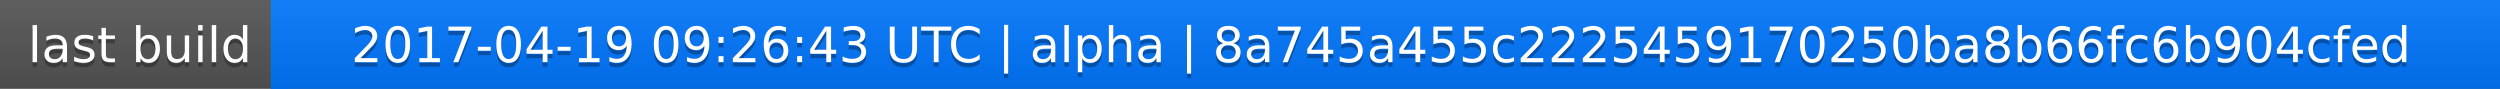
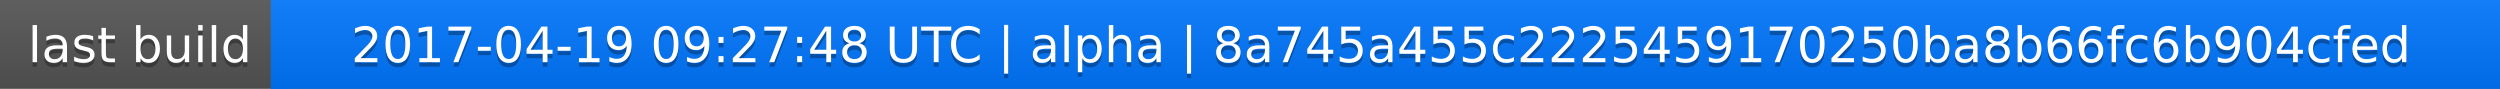
<svg xmlns="http://www.w3.org/2000/svg" width="563" height="20">
  <linearGradient id="a" x2="0" y2="100%">
    <stop offset="0" stop-color="#bbb" stop-opacity=".1" />
    <stop offset="1" stop-opacity=".1" />
  </linearGradient>
  <rect rx="0" width="563" height="20" fill="#555" />
  <rect rx="0" x="61" width="502" height="20" fill="#07f" />
  <path fill="#07f" d="M61 0h4v20h-4z" />
  <rect rx="0" width="563" height="20" fill="url(#a)" />
  <g fill="#fff" text-anchor="middle" font-family="DejaVu Sans,Verdana,Geneva,sans-serif" font-size="11">
    <text x="31.5" y="15" fill="#010101" fill-opacity=".3">last build</text>
    <text x="31.5" y="14">last build</text>
-     <text x="311" y="15" fill="#010101" fill-opacity=".3">2017-04-19 09:26:43 UTC | alpha | 8a745a455c2225459170250ba8b66fc6b904cfed</text>
-     <text x="311" y="14">2017-04-19 09:26:43 UTC | alpha | 8a745a455c2225459170250ba8b66fc6b904cfed</text>
+     <text x="311" y="15" fill="#010101" fill-opacity=".3">2017-04-19 09:27:48 UTC | alpha | 8a745a455c2225459170250ba8b66fc6b904cfed</text>
+     <text x="311" y="14">2017-04-19 09:27:48 UTC | alpha | 8a745a455c2225459170250ba8b66fc6b904cfed</text>
  </g>
</svg>
